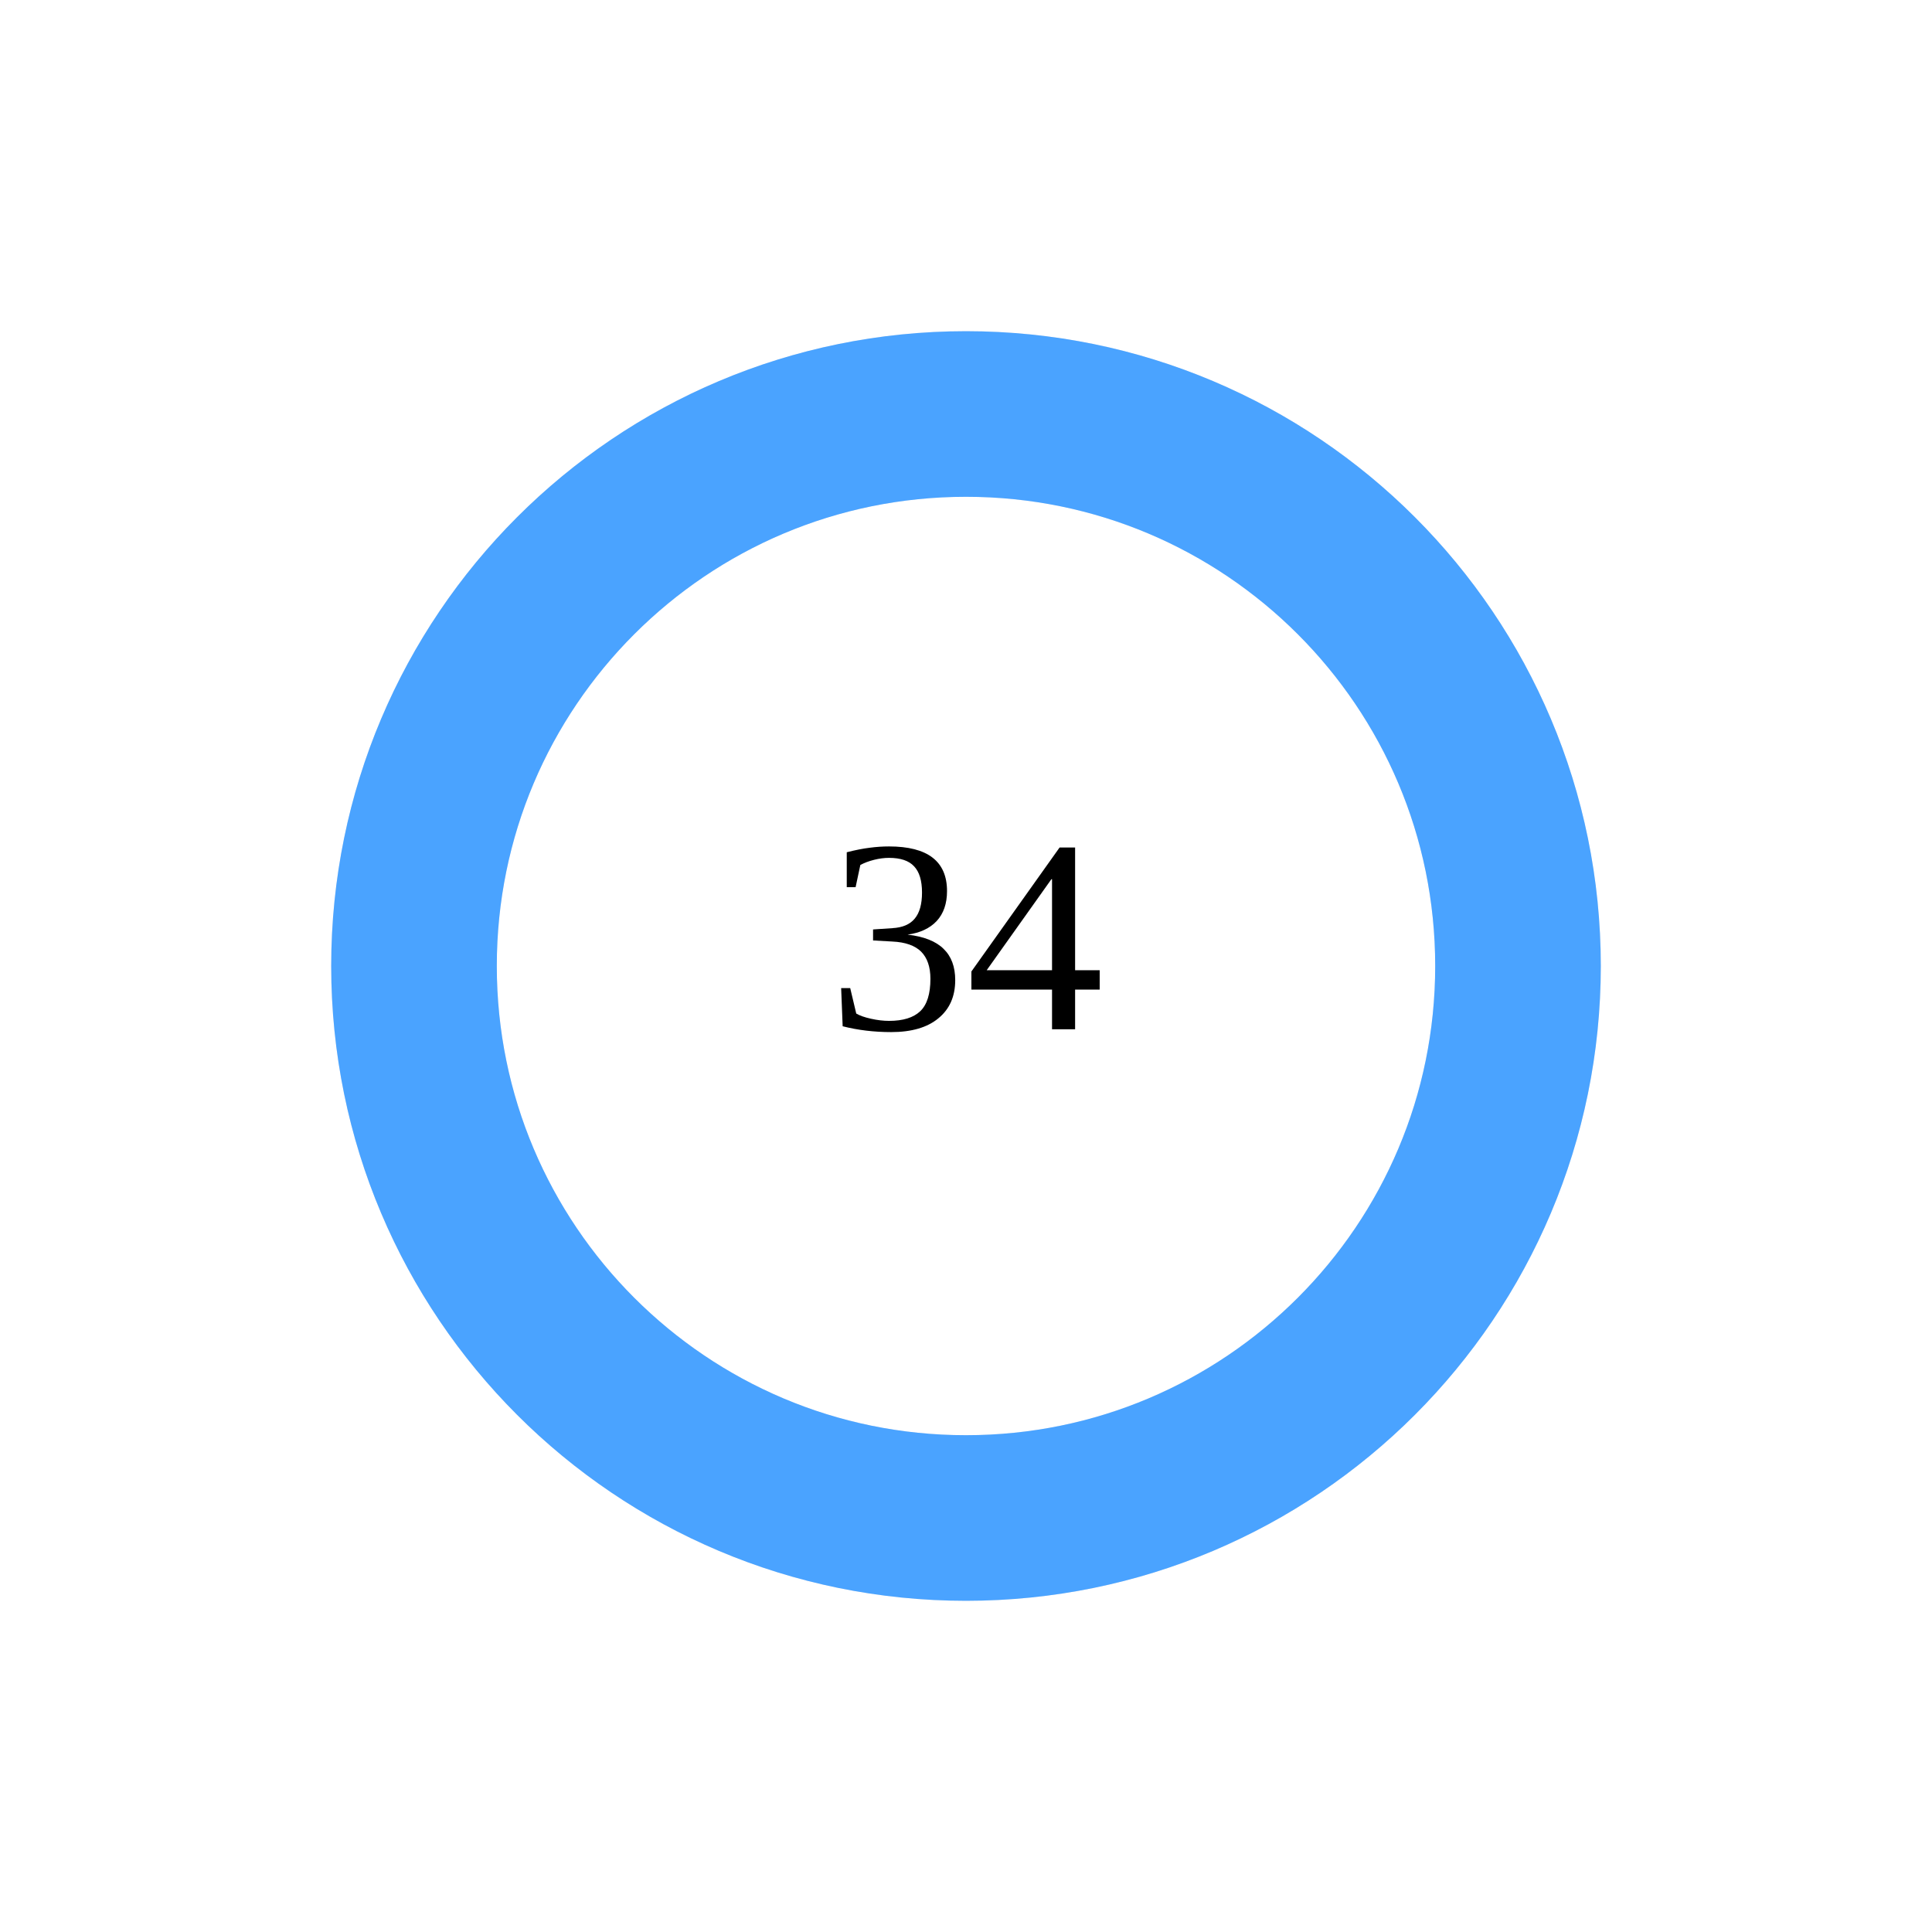
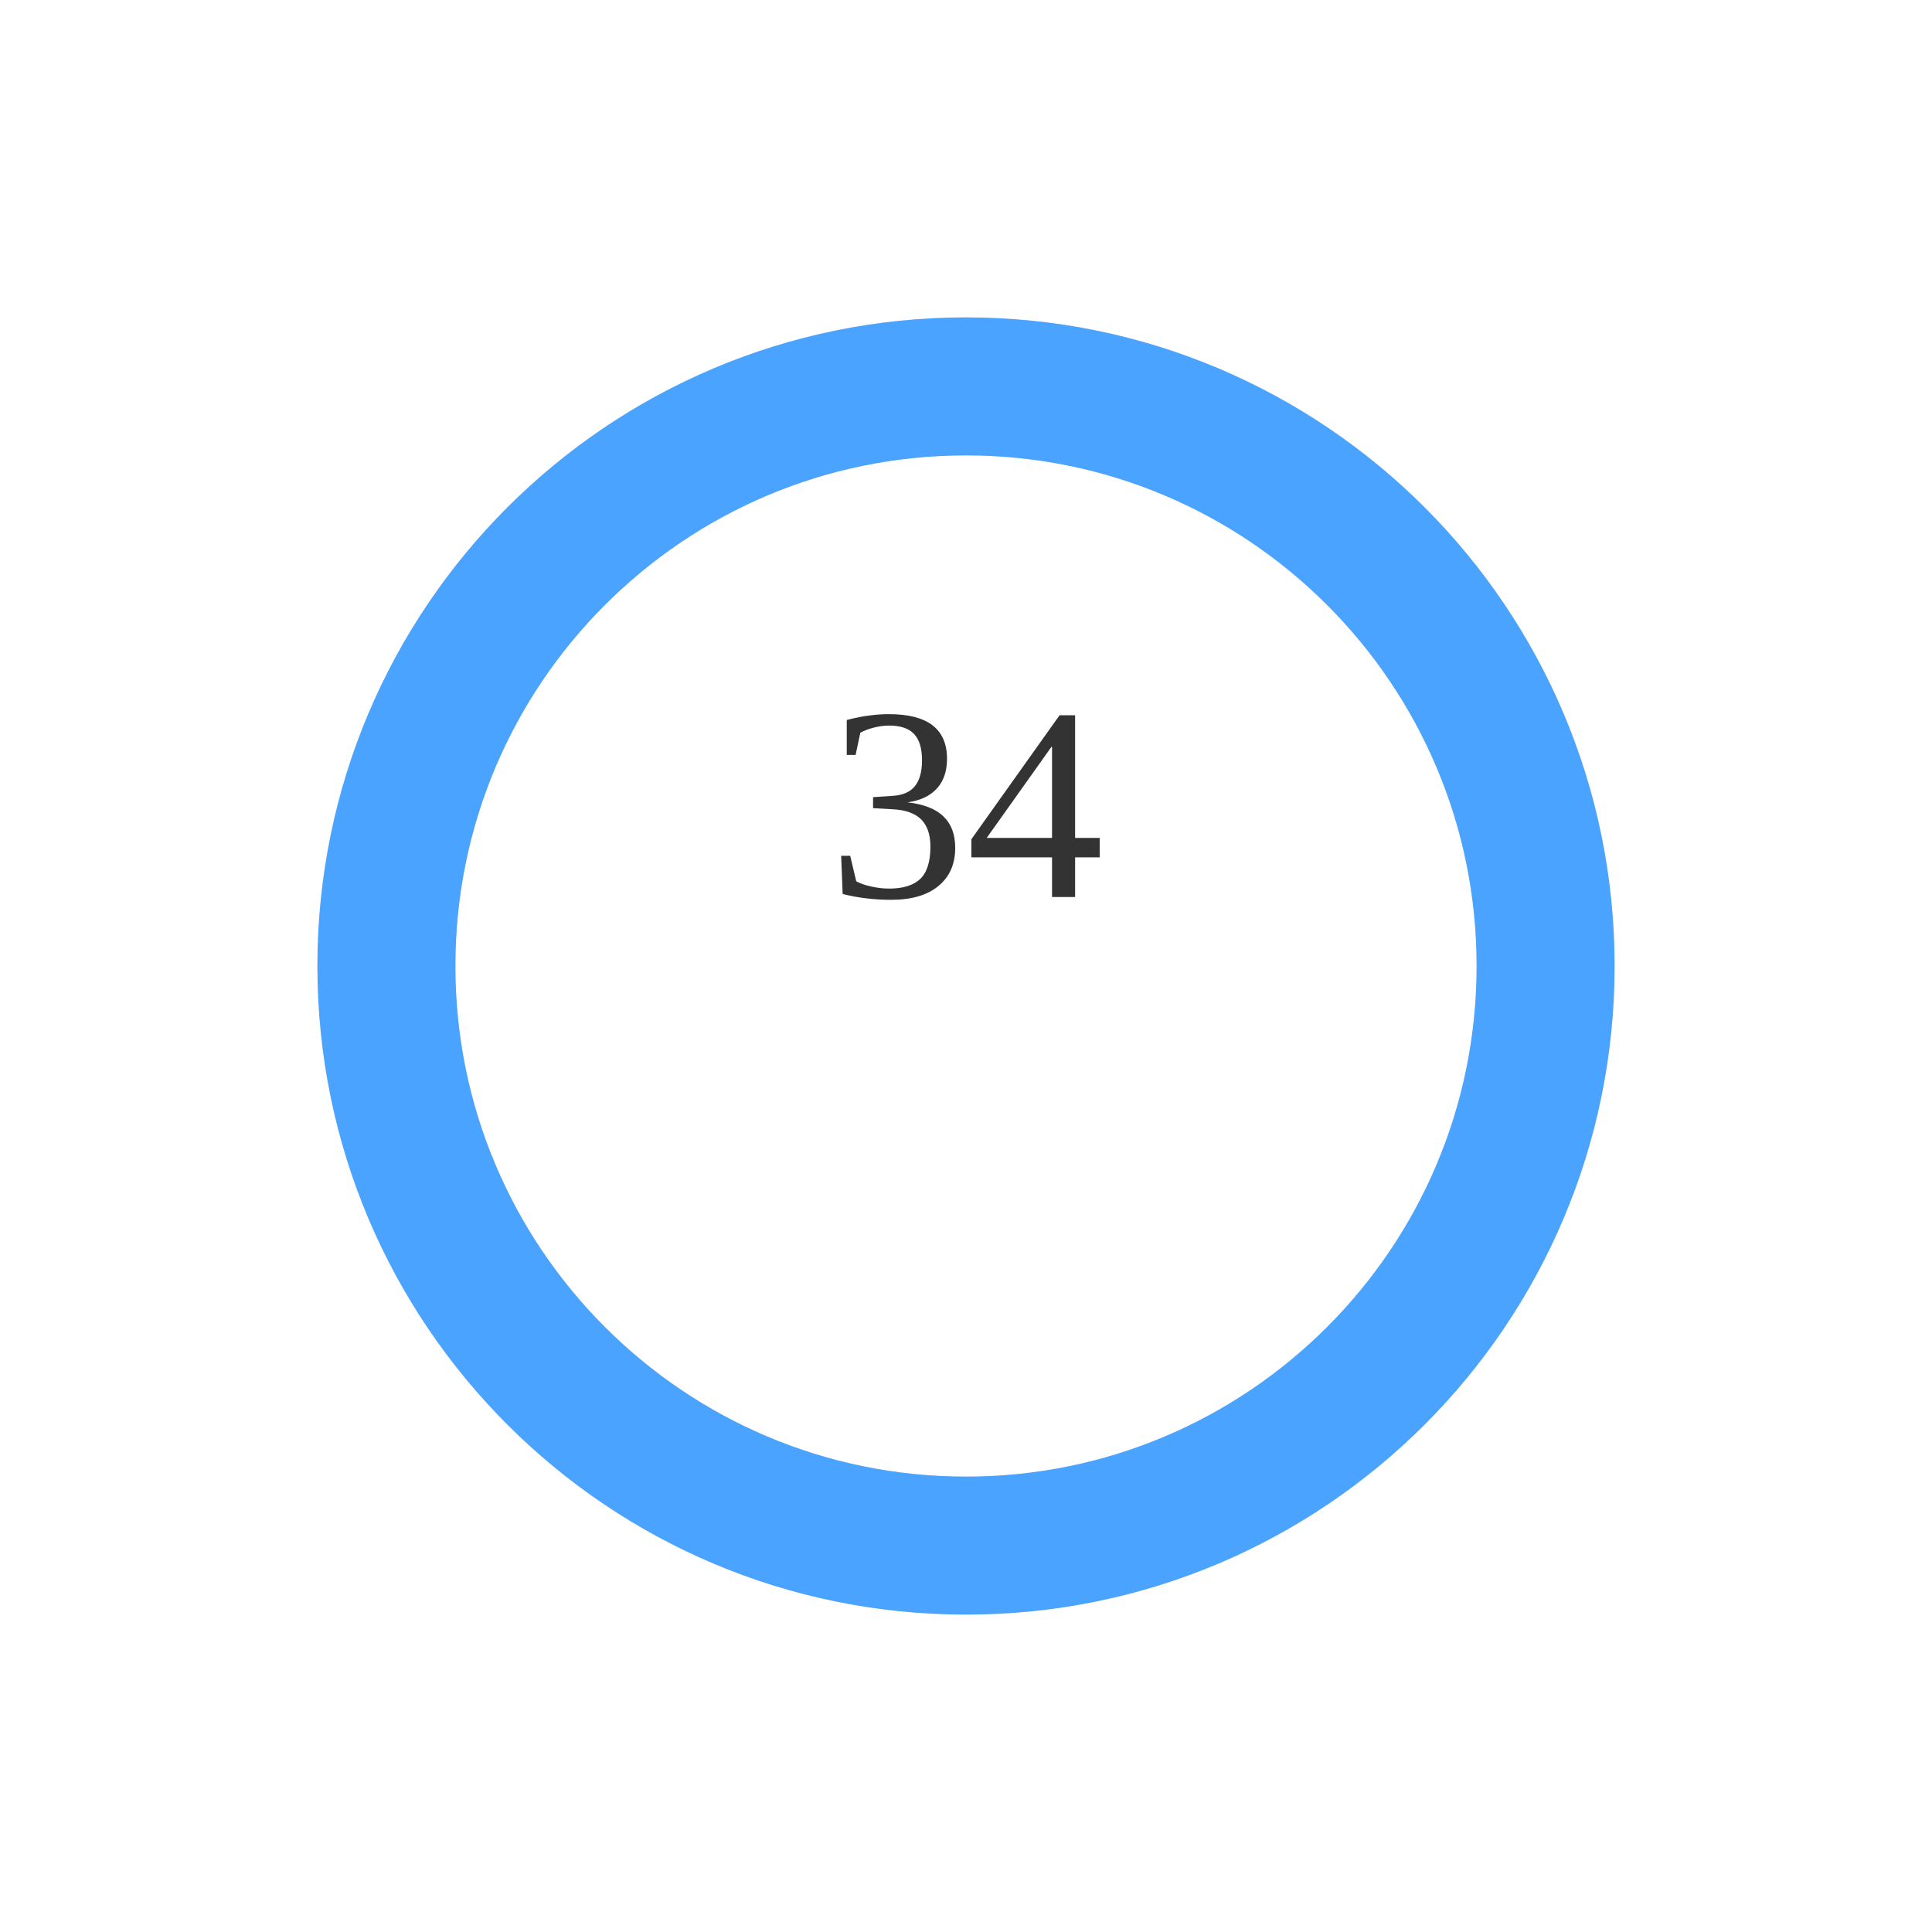
<svg width="140" height="140">
-   <circle cx="70" cy="70" r="40" stroke="#e5e7eb" stroke-width="12" fill="none" />
-   <circle cx="70" cy="70" r="40" stroke="#4aa3ff" stroke-width="12" fill="none" stroke-dasharray="251.327 0.0" transform="rotate(-90 70 70)" stroke-linecap="round" />
-   <text x="70" y="70" font-size="20" text-anchor="middle" dominant-baseline="middle">34</text>
-   <text x="70" y="95" font-size="12" text-anchor="middle" />
+   <circle cx="70" cy="70" r="42" stroke="#e6e6e6" stroke-width="10" fill="none" />
+   <circle cx="70" cy="70" r="42" stroke="#4aa3ff" stroke-width="10" fill="none" stroke-dasharray="263.894 0.0" transform="rotate(-90 70 70)" stroke-linecap="round" />
+   <text x="70" y="65" text-anchor="middle" font-size="20" fill="#333">34</text>
+   <text x="70" y="90" text-anchor="middle" font-size="12" fill="#666" />
</svg>
